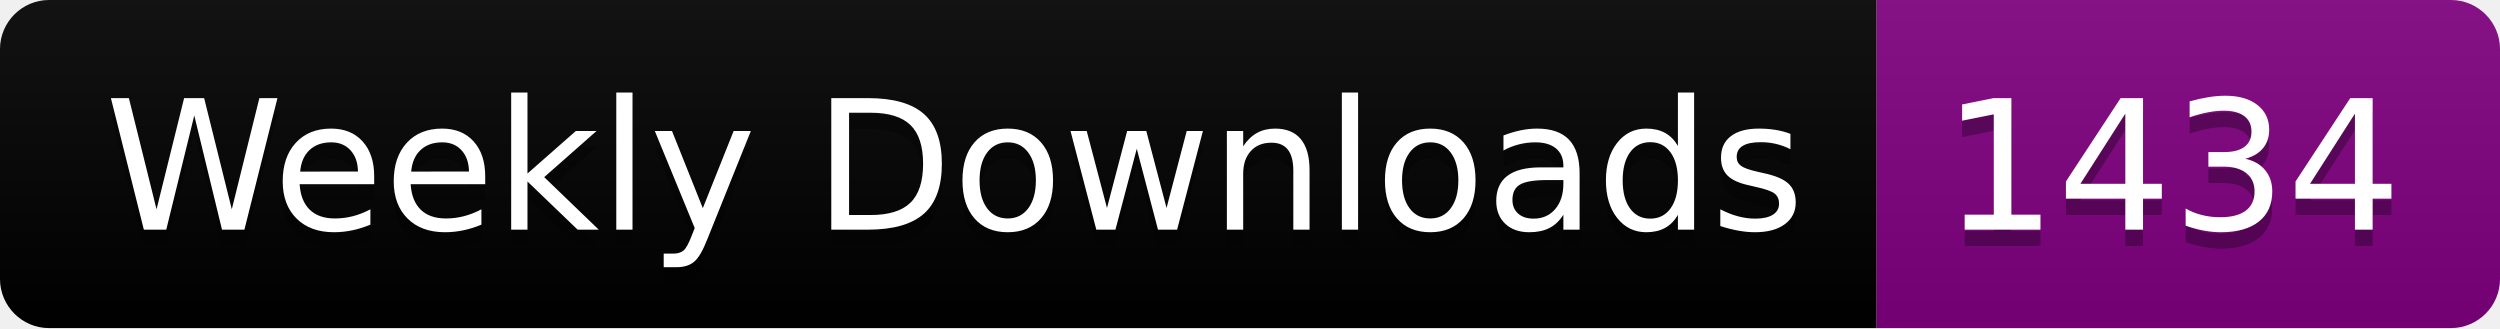
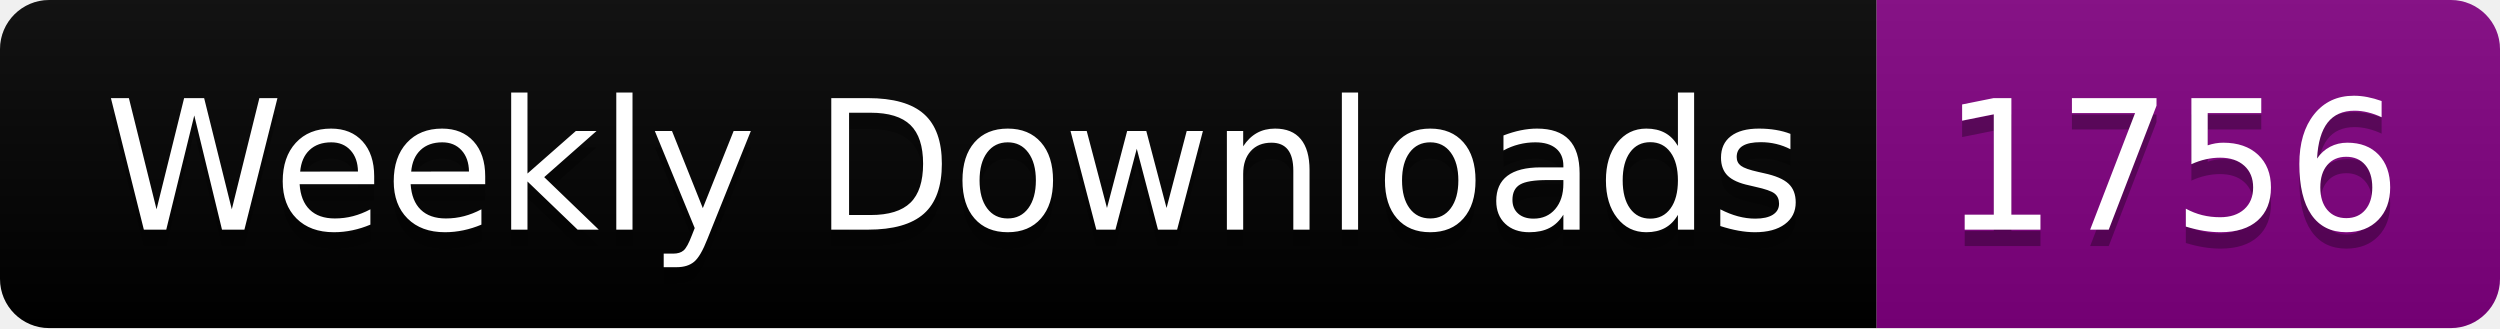
<svg xmlns="http://www.w3.org/2000/svg" width="152.4" height="20">
  <linearGradient id="smooth" x2="0" y2="100%">
    <stop offset="0" stop-color="#bbb" stop-opacity=".1" />
    <stop offset="1" stop-opacity=".1" />
  </linearGradient>
  <clipPath id="round">
    <rect width="152.4" height="20" rx="3" fill="#fff" />
  </clipPath>
  <g clip-path="url(#round)">
    <rect width="114.4" height="20" fill="black" />
    <rect x="114.4" width="38.0" height="20" fill="purple" />
    <rect width="152.4" height="20" fill="url(#smooth)" />
  </g>
  <g fill="#fff" text-anchor="middle" font-family="DejaVu Sans,Verdana,Geneva,sans-serif" font-size="110">
    <text x="582.0" y="150" fill="#010101" fill-opacity=".3" transform="scale(0.1)" textLength="1044.0" lengthAdjust="spacing">Weekly Downloads</text>
    <text x="582.0" y="140" transform="scale(0.1)" textLength="1044.0" lengthAdjust="spacing">Weekly Downloads</text>
-     <text x="1324.0" y="150" fill="#010101" fill-opacity=".3" transform="scale(0.1)" textLength="280.0" lengthAdjust="spacing">1434</text>
-     <text x="1324.0" y="140" transform="scale(0.1)" textLength="280.0" lengthAdjust="spacing">1434</text>
+     <text x="1324.0" y="150" fill="#010101" fill-opacity=".3" transform="scale(0.1)" textLength="280.0" lengthAdjust="spacing">1756</text>
+     <text x="1324.0" y="140" transform="scale(0.1)" textLength="280.0" lengthAdjust="spacing">1756</text>
  </g>
</svg>
